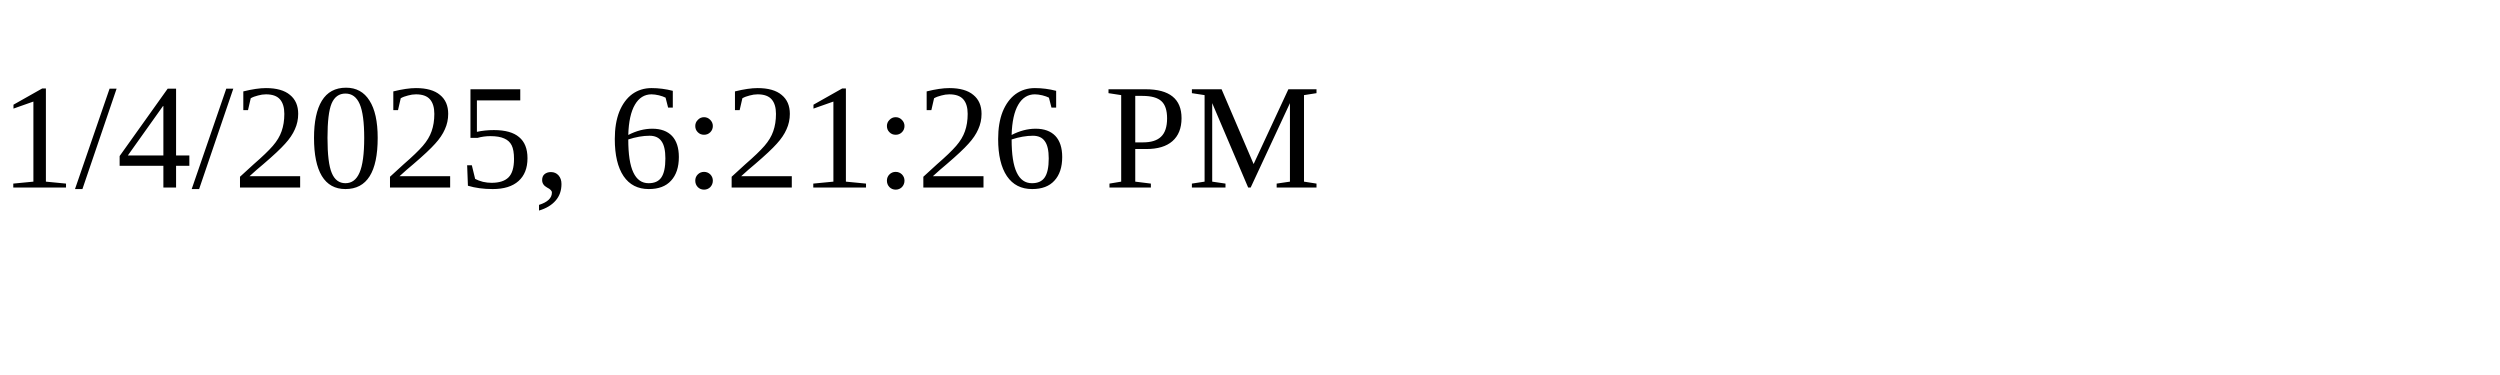
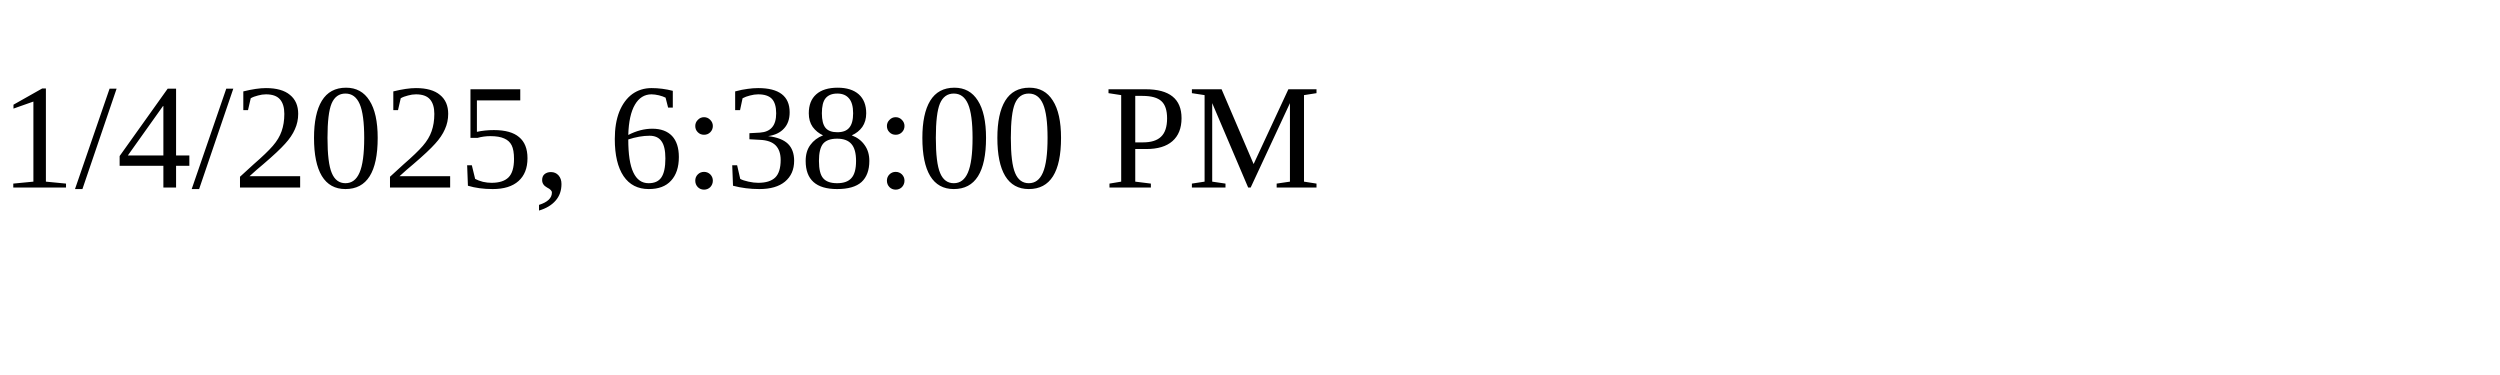
<svg xmlns="http://www.w3.org/2000/svg" height="30" width="200">
-   <text x="0" y="15">1/4/2025, 6:21:26 PM</text>
+   <text x="0" y="15">1/4/2025, 6:38:00 PM</text>
</svg>
